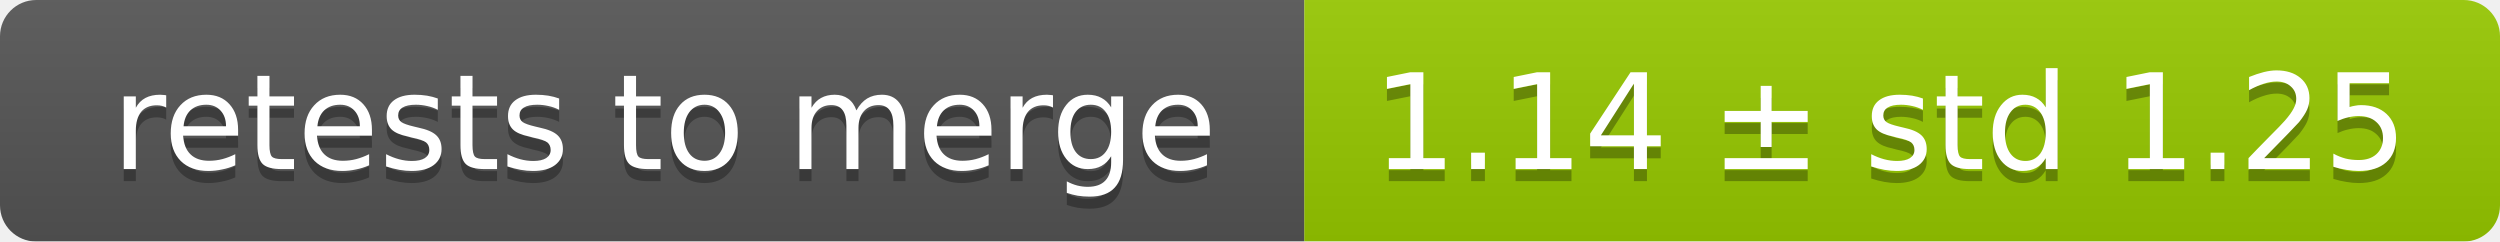
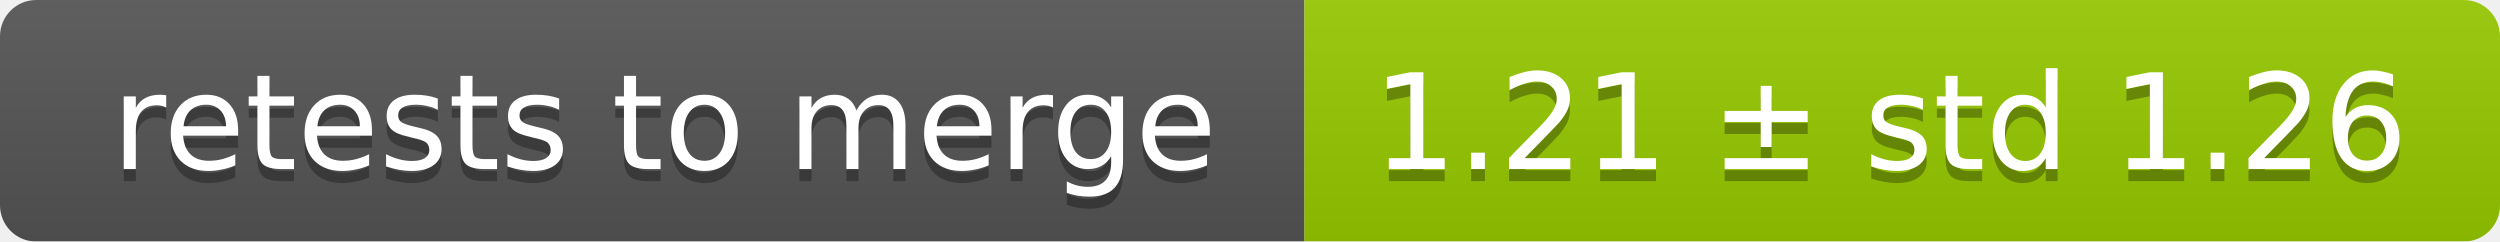
<svg xmlns="http://www.w3.org/2000/svg" width="207" height="20">
  <linearGradient id="smooth" x2="0" y2="100%">
    <stop offset="0" stop-color="#bbb" stop-opacity=".1" />
    <stop offset="1" stop-opacity=".1" />
  </linearGradient>
  <mask id="round">
    <rect width="207" height="20" rx="3" fill="#fff" />
  </mask>
  <g mask="url(#round)">
    <rect width="108" height="20" fill="#555" />
    <rect x="108" width="99" height="20" fill="#97ca00" />
    <rect width="207" height="20" fill="url(#smooth)" />
  </g>
  <g fill="#fff" text-anchor="middle" font-family="DejaVu Sans,Verdana,Geneva,sans-serif" font-size="11">
    <text x="55" y="15" fill="#010101" fill-opacity=".3">retests to merge</text>
    <text x="55" y="14">retests to merge</text>
-     <text x="156.5" y="15" fill="#010101" fill-opacity=".3">1.14 ± std 1.25</text>
-     <text x="156.5" y="14">1.14 ± std 1.25</text>
+     <text x="156.5" y="15" fill="#010101" fill-opacity=".3">1.21 ± std 1.26</text>
+     <text x="156.5" y="14">1.21 ± std 1.26</text>
  </g>
</svg>
